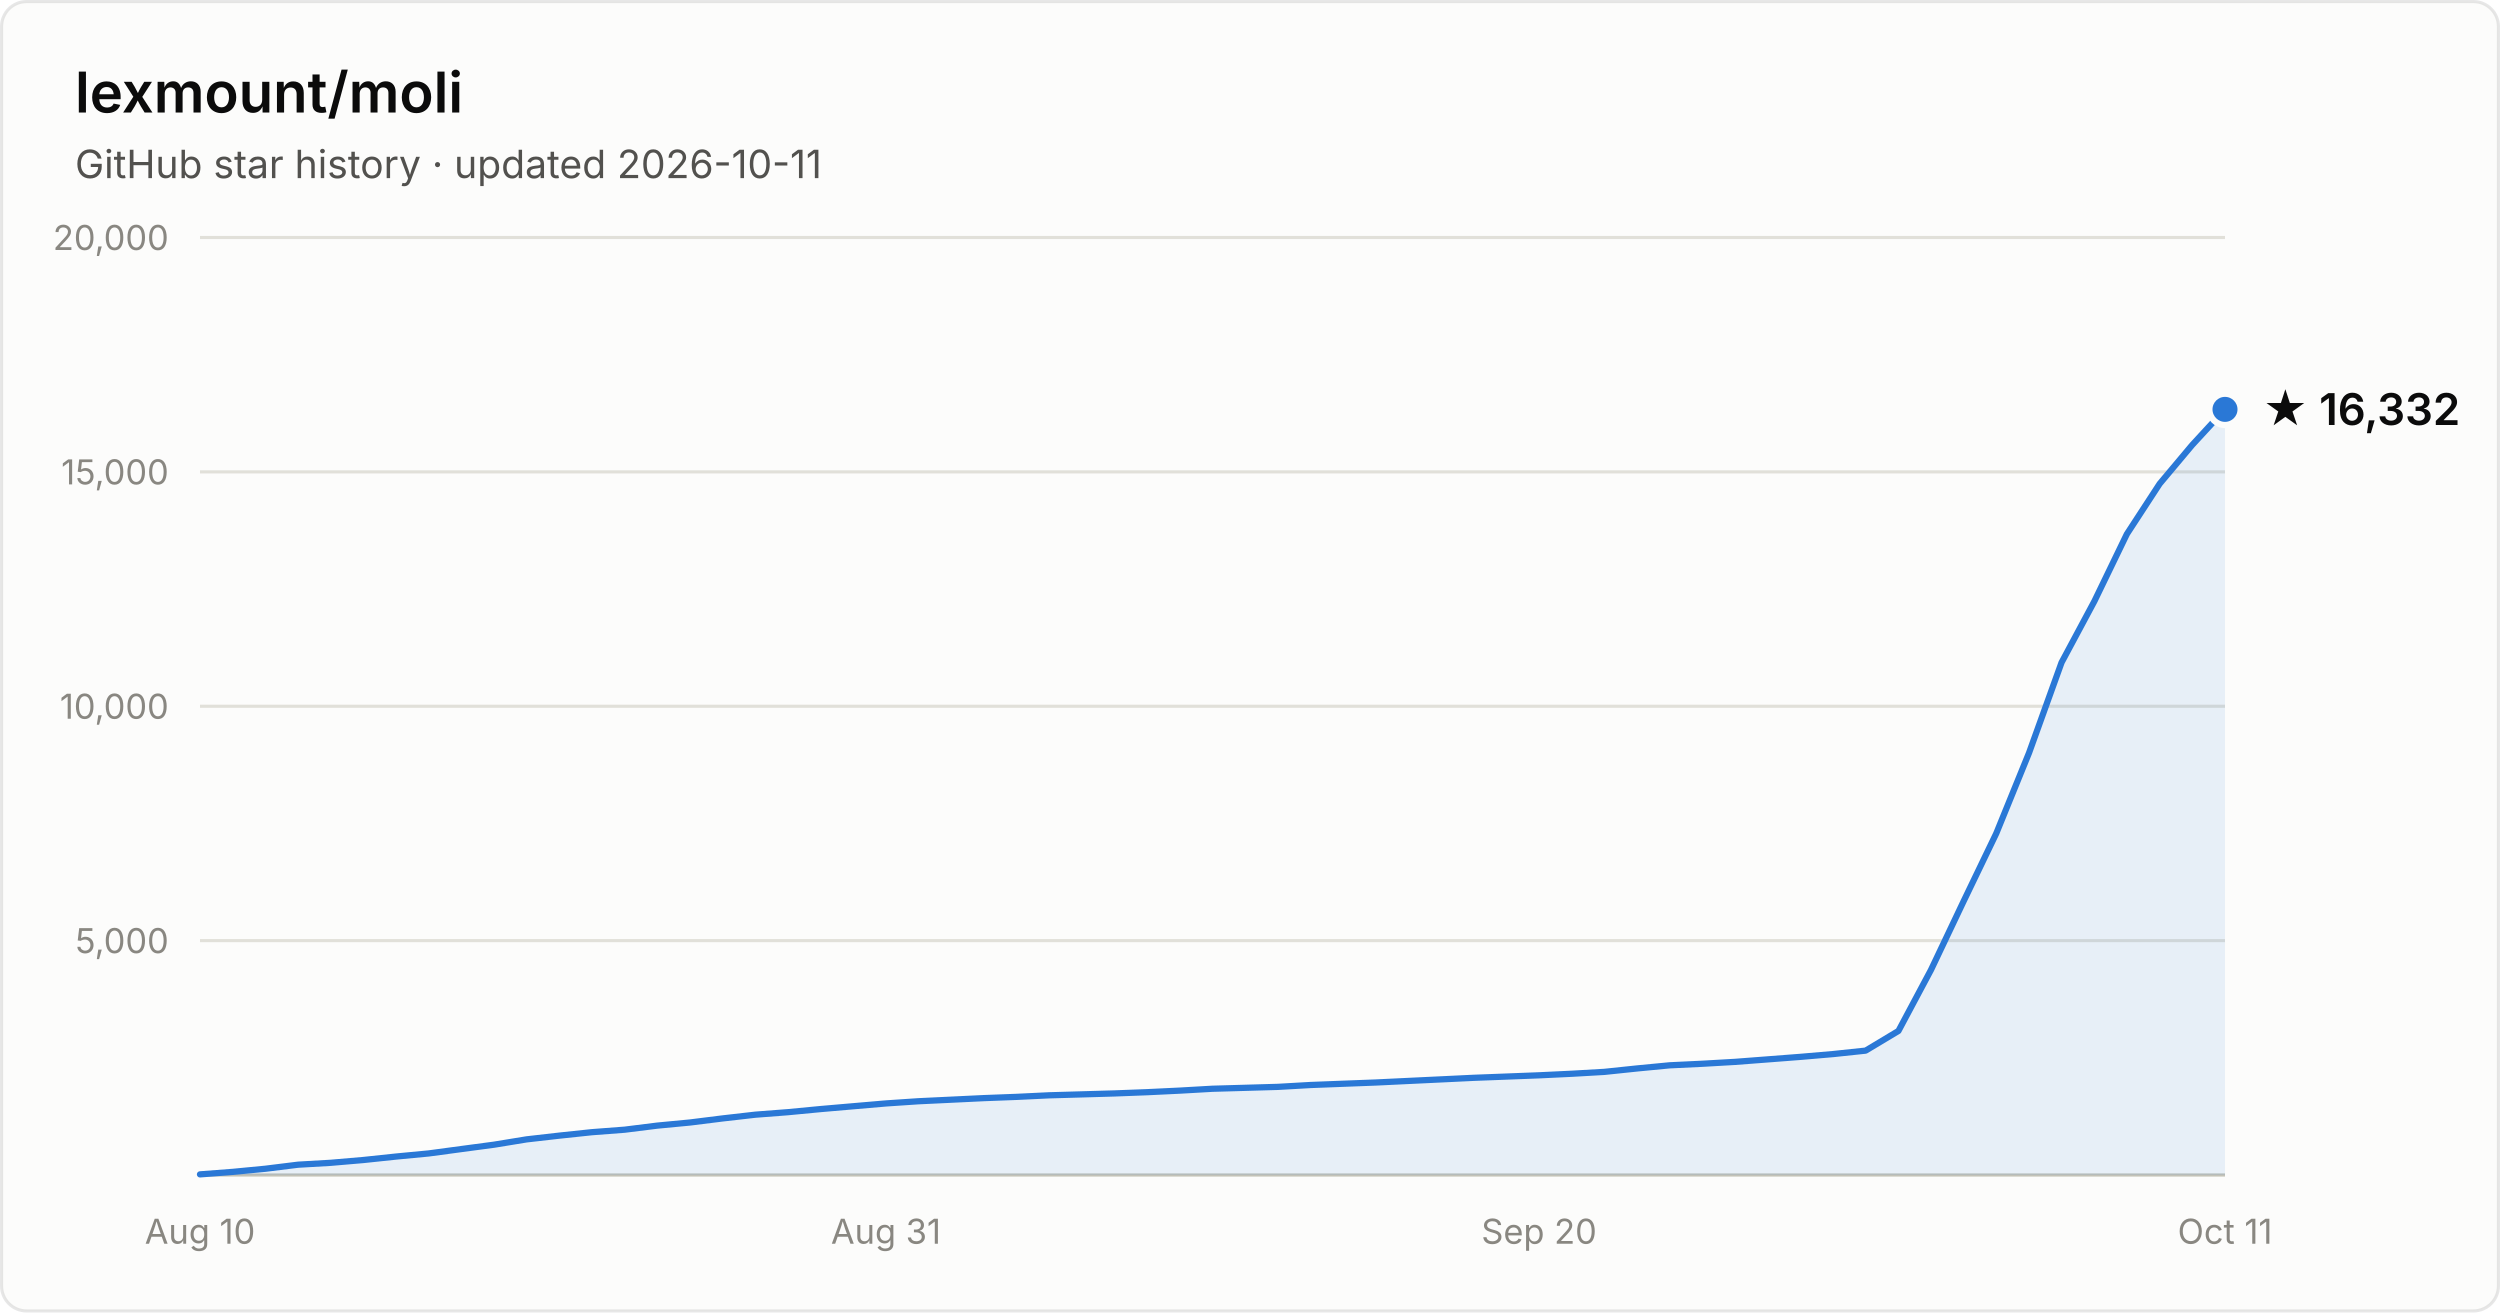
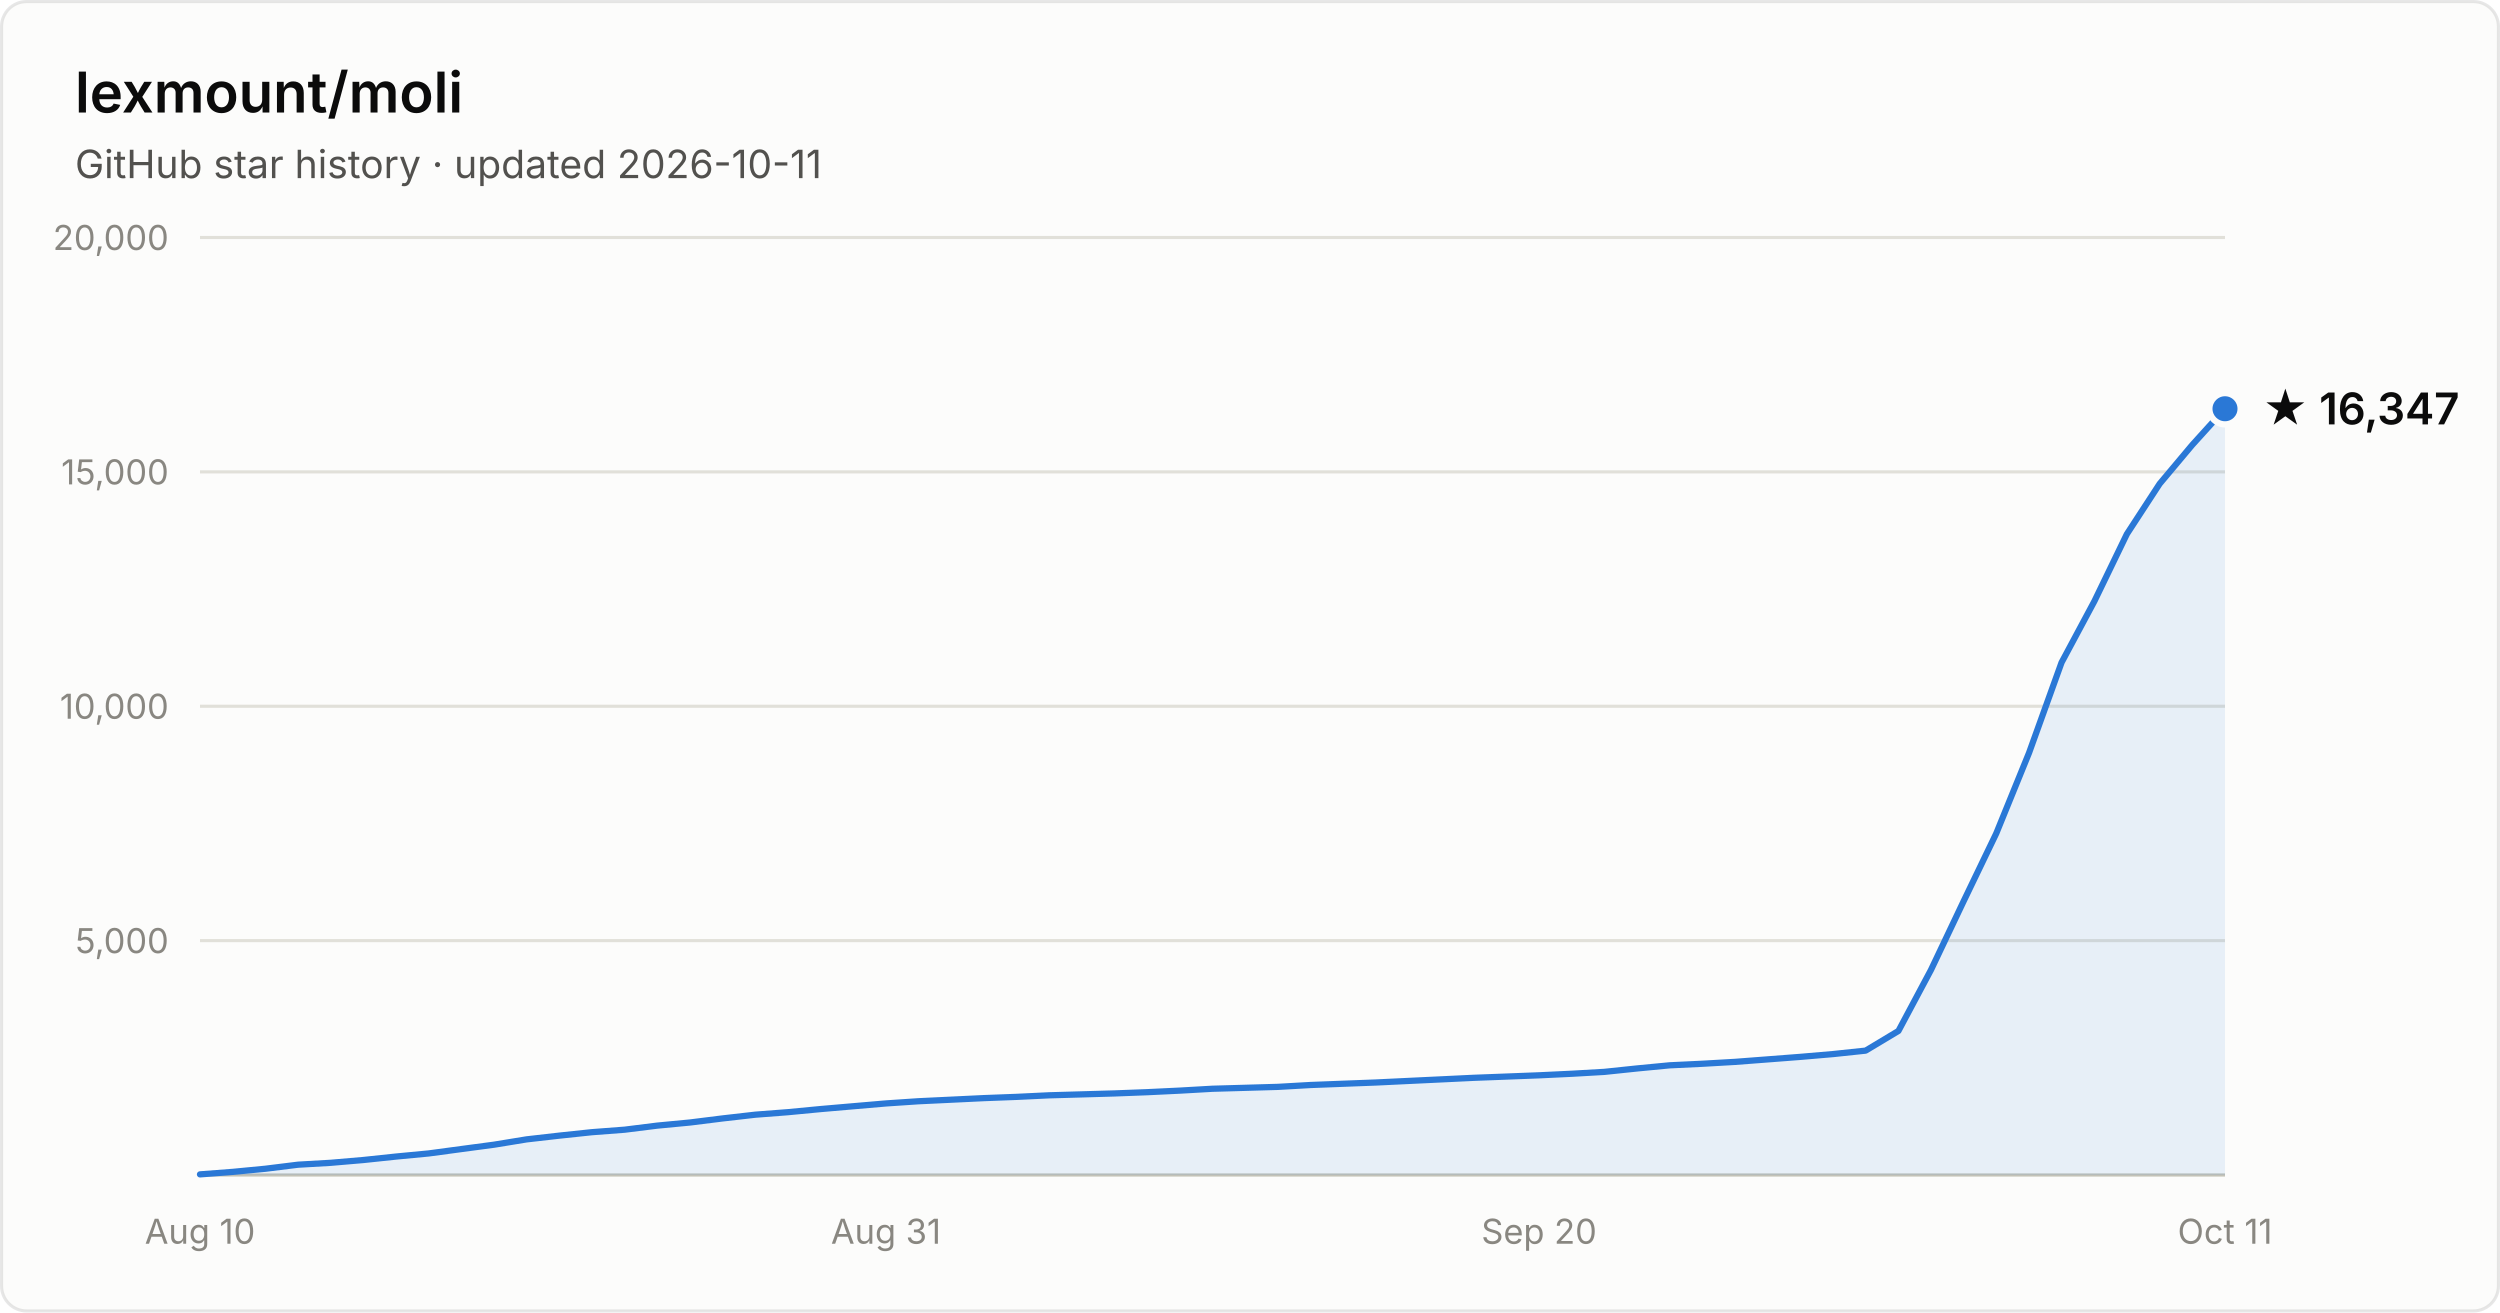
- <svg xmlns="http://www.w3.org/2000/svg" width="800" height="420" viewBox="0 0 800 420" font-family="system-ui, -apple-system, Segoe UI, sans-serif" role="img" aria-label="Star history of lexmount/moli: 16,332 stars as of 2026-10-11">
+ <svg xmlns="http://www.w3.org/2000/svg" width="800" height="420" viewBox="0 0 800 420" font-family="system-ui, -apple-system, Segoe UI, sans-serif" role="img" aria-label="Star history of lexmount/moli: 16,347 stars as of 2026-10-11">
  <rect x="0.5" y="0.5" width="799" height="419" rx="8" fill="#fcfcfb" stroke="rgba(11,11,11,0.10)" />
  <text x="24" y="36" fill="#0b0b0b" font-size="18" font-weight="600">lexmount/moli</text>
  <text x="24" y="57" fill="#52514e" font-size="12.5">GitHub star history · updated 2026-10-11</text>
  <line x1="64" y1="301.0" x2="712" y2="301.0" stroke="#e1e0d9" stroke-width="1" />
  <text x="54" y="305.0" text-anchor="end" fill="#898781" font-size="11" style="font-variant-numeric:tabular-nums">5,000</text>
  <line x1="64" y1="226.0" x2="712" y2="226.0" stroke="#e1e0d9" stroke-width="1" />
  <text x="54" y="230.0" text-anchor="end" fill="#898781" font-size="11" style="font-variant-numeric:tabular-nums">10,000</text>
  <line x1="64" y1="151.0" x2="712" y2="151.0" stroke="#e1e0d9" stroke-width="1" />
  <text x="54" y="155.0" text-anchor="end" fill="#898781" font-size="11" style="font-variant-numeric:tabular-nums">15,000</text>
  <line x1="64" y1="76.0" x2="712" y2="76.0" stroke="#e1e0d9" stroke-width="1" />
  <text x="54" y="80.0" text-anchor="end" fill="#898781" font-size="11" style="font-variant-numeric:tabular-nums">20,000</text>
  <line x1="64" y1="376" x2="712" y2="376" stroke="#c3c2b7" stroke-width="1" />
  <text x="64.0" y="398" text-anchor="middle" fill="#898781" font-size="11" style="font-variant-numeric:tabular-nums">Aug 10</text>
  <text x="283.5" y="398" text-anchor="middle" fill="#898781" font-size="11" style="font-variant-numeric:tabular-nums">Aug 31</text>
  <text x="492.5" y="398" text-anchor="middle" fill="#898781" font-size="11" style="font-variant-numeric:tabular-nums">Sep 20</text>
  <text x="712.0" y="398" text-anchor="middle" fill="#898781" font-size="11" style="font-variant-numeric:tabular-nums">Oct 11</text>
-   <path d="M64.0 375.8 L74.5 375.0 L84.9 374.0 L95.4 372.7 L105.8 372.1 L116.3 371.2 L126.7 370.1 L137.2 369.1 L147.6 367.7 L158.1 366.3 L168.5 364.6 L179.0 363.4 L189.4 362.3 L199.9 361.5 L210.3 360.2 L220.8 359.2 L231.2 357.9 L241.7 356.7 L252.1 355.9 L262.6 354.9 L273.0 354.0 L283.5 353.1 L293.9 352.4 L304.4 351.9 L314.8 351.4 L325.3 351.0 L335.7 350.5 L346.2 350.2 L356.6 349.9 L367.1 349.5 L377.5 349.0 L388.0 348.4 L398.5 348.1 L408.9 347.8 L419.4 347.2 L429.8 346.8 L440.3 346.4 L450.7 345.9 L461.2 345.4 L471.6 344.9 L482.1 344.5 L492.5 344.1 L503.0 343.6 L513.4 343.0 L523.9 341.9 L534.3 340.9 L544.8 340.4 L555.2 339.8 L565.7 339.0 L576.1 338.2 L586.6 337.3 L597.0 336.2 L607.5 329.9 L617.9 310.4 L628.4 288.3 L638.8 266.7 L649.3 240.9 L659.7 212.0 L670.2 192.4 L680.6 170.9 L691.1 154.8 L701.5 142.4 L712.0 131.0 L712.0 376 L64.0 376 Z" fill="#2a78d6" fill-opacity="0.1" />
-   <path d="M64.0 375.8 L74.5 375.0 L84.9 374.0 L95.4 372.7 L105.8 372.1 L116.3 371.2 L126.7 370.1 L137.2 369.1 L147.6 367.7 L158.1 366.3 L168.5 364.6 L179.0 363.4 L189.4 362.3 L199.9 361.5 L210.3 360.2 L220.8 359.2 L231.2 357.9 L241.7 356.7 L252.1 355.9 L262.6 354.9 L273.0 354.0 L283.5 353.1 L293.9 352.4 L304.4 351.9 L314.8 351.4 L325.3 351.0 L335.7 350.5 L346.2 350.2 L356.6 349.9 L367.1 349.5 L377.5 349.0 L388.0 348.4 L398.5 348.1 L408.9 347.8 L419.4 347.2 L429.8 346.8 L440.3 346.4 L450.7 345.9 L461.2 345.4 L471.6 344.9 L482.1 344.5 L492.5 344.1 L503.0 343.6 L513.4 343.0 L523.9 341.9 L534.3 340.9 L544.8 340.4 L555.2 339.8 L565.7 339.0 L576.1 338.2 L586.6 337.3 L597.0 336.2 L607.5 329.9 L617.9 310.4 L628.4 288.3 L638.8 266.7 L649.3 240.9 L659.7 212.0 L670.2 192.4 L680.6 170.9 L691.1 154.8 L701.5 142.4 L712.0 131.0" fill="none" stroke="#2a78d6" stroke-width="2" stroke-linejoin="round" stroke-linecap="round" />
-   <circle cx="712.0" cy="131.0" r="5" fill="#2a78d6" stroke="#fcfcfb" stroke-width="2" />
-   <text x="724.0" y="136.0" fill="#0b0b0b" font-size="14" font-weight="600">★ 16,332</text>
+   <path d="M64.0 375.8 L74.5 375.0 L84.9 374.0 L95.4 372.7 L105.8 372.1 L116.3 371.2 L126.7 370.1 L137.2 369.1 L147.6 367.7 L158.1 366.3 L168.5 364.6 L179.0 363.4 L189.4 362.3 L199.9 361.5 L210.3 360.2 L220.8 359.2 L231.2 357.9 L241.7 356.7 L252.1 355.9 L262.6 354.9 L273.0 354.0 L283.5 353.1 L293.9 352.4 L304.4 351.9 L314.8 351.4 L325.3 351.0 L335.7 350.5 L346.2 350.2 L356.6 349.9 L367.1 349.5 L377.5 349.0 L388.0 348.4 L398.5 348.1 L408.9 347.8 L419.4 347.2 L429.8 346.8 L440.3 346.4 L450.7 345.9 L461.2 345.4 L471.6 344.9 L482.1 344.5 L492.5 344.1 L503.0 343.6 L513.4 343.0 L523.9 341.9 L534.3 340.9 L544.8 340.4 L555.2 339.8 L565.7 339.0 L576.1 338.2 L586.6 337.3 L597.0 336.2 L607.5 329.9 L617.9 310.4 L628.4 288.3 L638.8 266.7 L649.3 240.9 L659.7 212.0 L670.2 192.4 L680.6 170.9 L691.1 154.8 L701.5 142.4 L712.0 130.8 L712.0 376 L64.0 376 Z" fill="#2a78d6" fill-opacity="0.1" />
+   <path d="M64.0 375.8 L74.5 375.0 L84.9 374.0 L95.4 372.7 L105.8 372.1 L116.3 371.2 L126.7 370.1 L137.2 369.1 L147.6 367.7 L158.1 366.3 L168.5 364.6 L179.0 363.4 L189.4 362.3 L199.9 361.5 L210.3 360.2 L220.8 359.2 L231.2 357.9 L241.7 356.7 L252.1 355.9 L262.6 354.9 L273.0 354.0 L283.5 353.1 L293.9 352.4 L304.4 351.9 L314.8 351.4 L325.3 351.0 L335.7 350.5 L346.2 350.2 L356.6 349.9 L367.1 349.5 L377.5 349.0 L388.0 348.4 L398.5 348.1 L408.9 347.8 L419.4 347.2 L429.8 346.8 L440.3 346.4 L450.7 345.9 L461.2 345.4 L471.6 344.9 L482.1 344.5 L492.5 344.1 L503.0 343.6 L513.4 343.0 L523.9 341.9 L534.3 340.9 L544.8 340.4 L555.2 339.8 L565.7 339.0 L576.1 338.2 L586.6 337.3 L597.0 336.2 L607.5 329.9 L617.9 310.4 L628.4 288.3 L638.8 266.7 L649.3 240.9 L659.7 212.0 L670.2 192.4 L680.6 170.9 L691.1 154.8 L701.5 142.4 L712.0 130.8" fill="none" stroke="#2a78d6" stroke-width="2" stroke-linejoin="round" stroke-linecap="round" />
+   <circle cx="712.0" cy="130.8" r="5" fill="#2a78d6" stroke="#fcfcfb" stroke-width="2" />
+   <text x="724.0" y="135.8" fill="#0b0b0b" font-size="14" font-weight="600">★ 16,347</text>
</svg>
